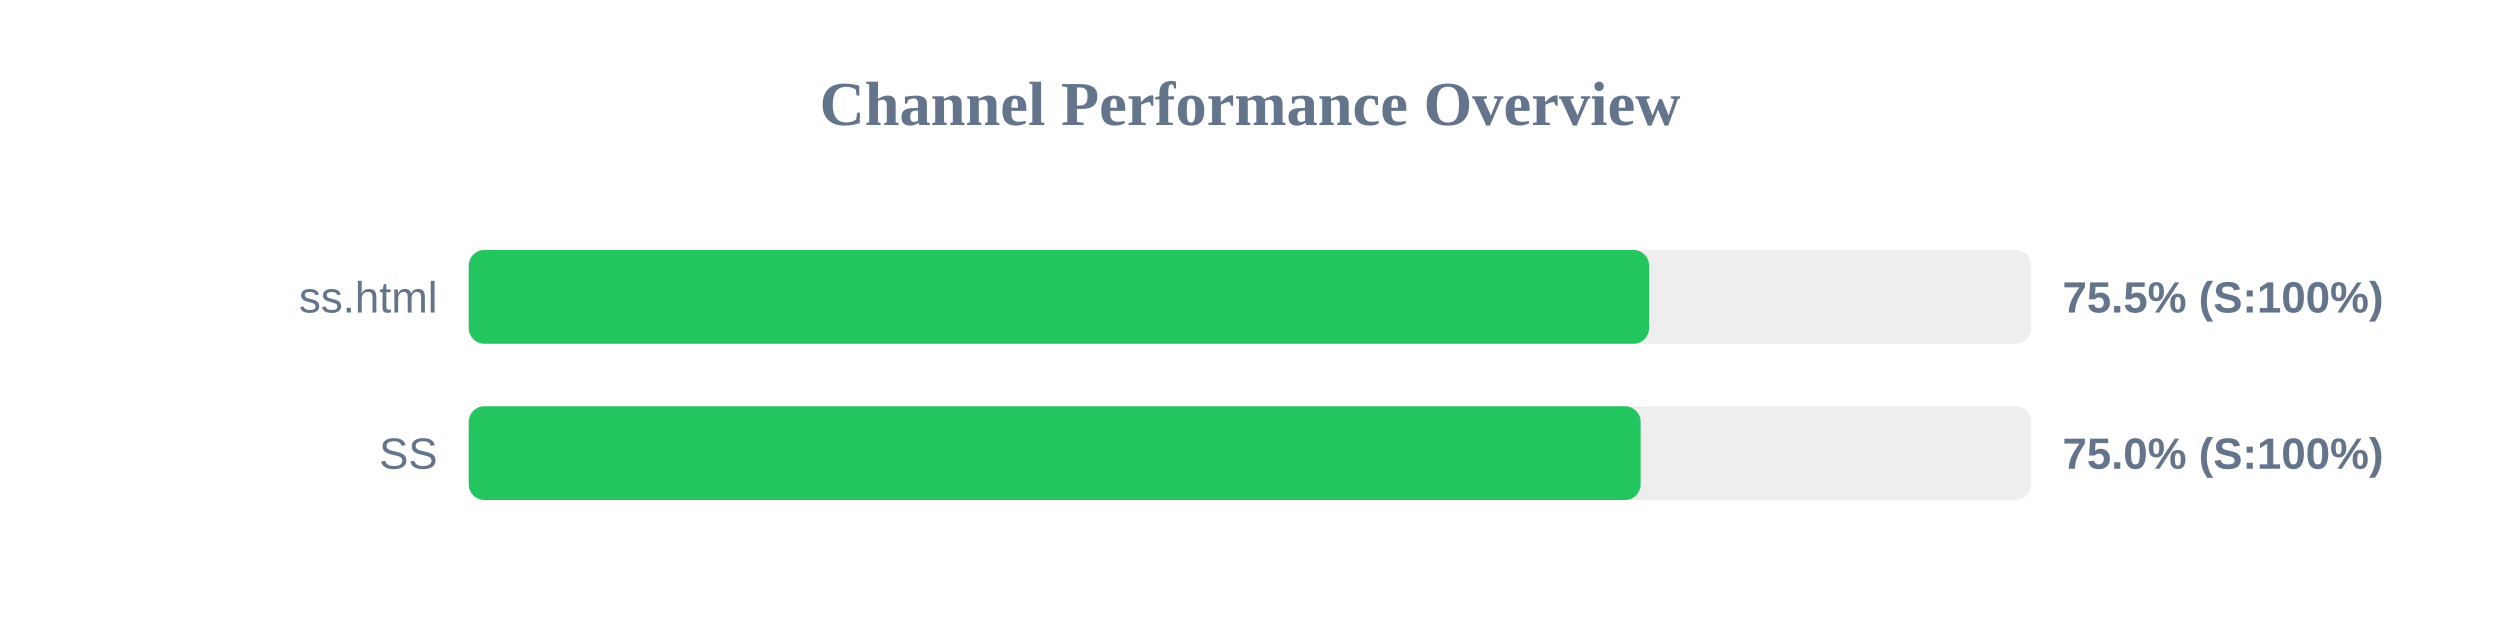
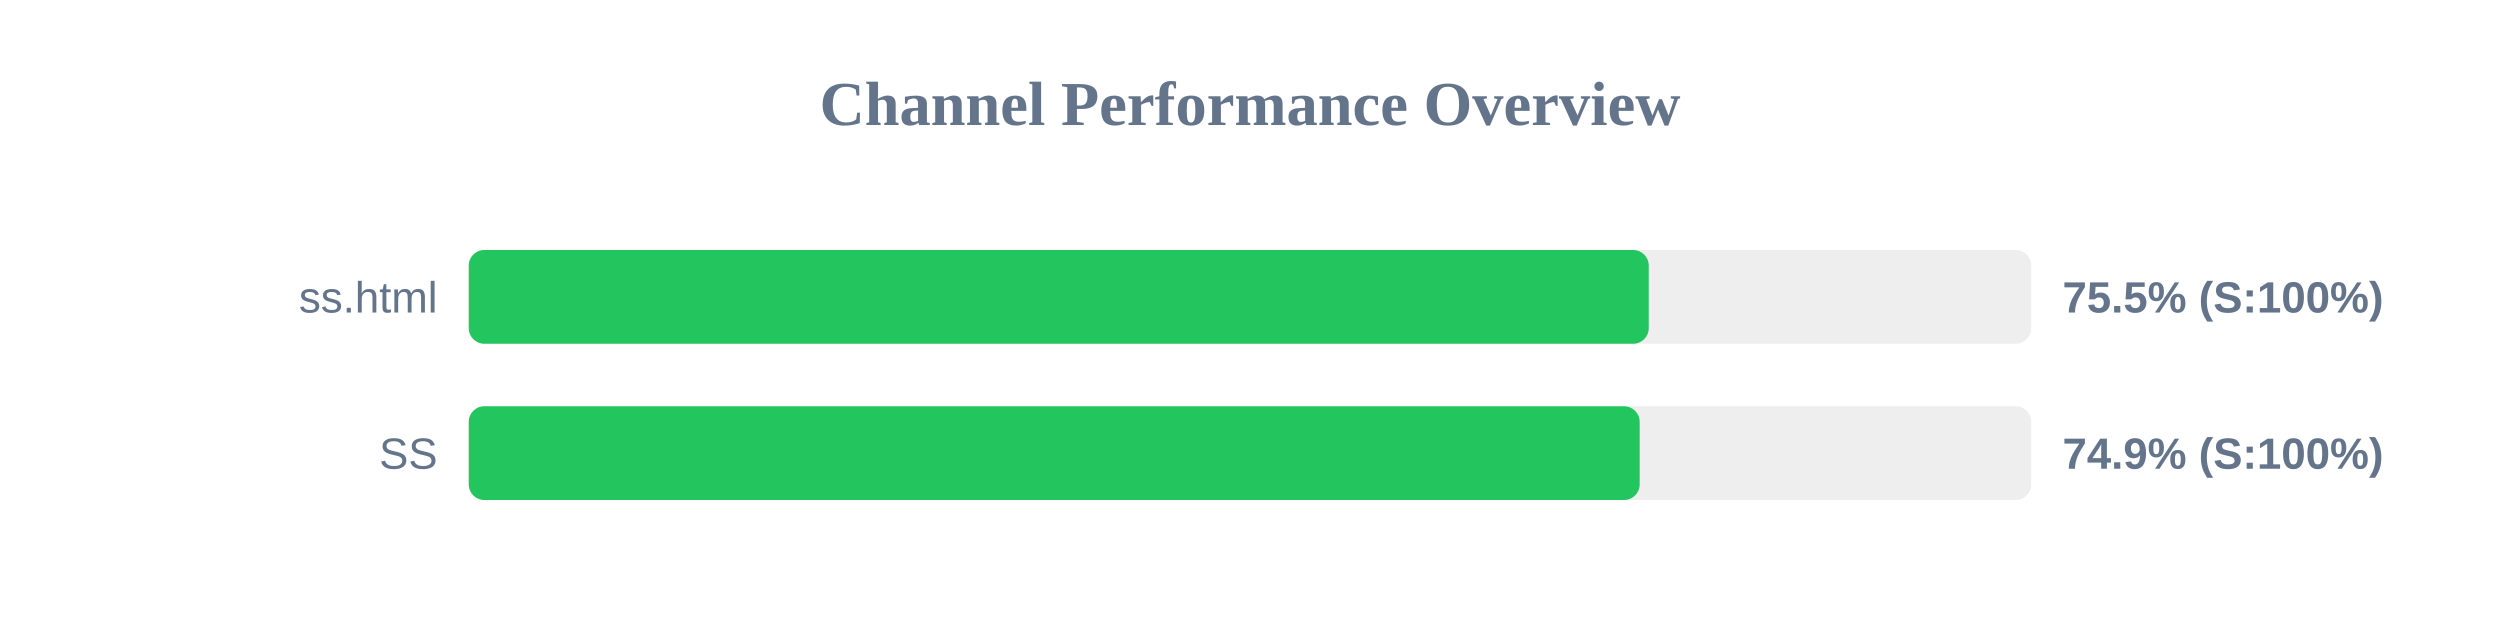
<svg xmlns="http://www.w3.org/2000/svg" width="800" height="200" version="1.1">
  <style>
        .row { font: 14px Arial; fill: #64748b; }
        .score { font: bold 14px Arial; fill: #64748b; }
    </style>
  <text x="400" y="40" text-anchor="middle" font-size="20px" font-weight="bold" fill="#64748b">Channel Performance Overview</text>
  <rect x="150" y="80" width="500" height="30" fill="#eee" rx="5" />
-   <rect x="150" y="80" width="377.7" height="30" fill="#22c55e" rx="5" />
+   <rect x="150" y="80" width="377.6" height="30" fill="#22c55e" rx="5" />
  <text x="140" y="100" text-anchor="end" class="row">ss.html</text>
  <text x="660" y="100" text-anchor="start" class="score">75.5% (S:100%)</text>
  <rect x="150" y="130" width="500" height="30" fill="#eee" rx="5" />
-   <rect x="150" y="130" width="375.0" height="30" fill="#22c55e" rx="5" />
+   <rect x="150" y="130" width="374.7" height="30" fill="#22c55e" rx="5" />
  <text x="140" y="150" text-anchor="end" class="row">SS</text>
-   <text x="660" y="150" text-anchor="start" class="score">75.0% (S:100%)</text>
+   <text x="660" y="150" text-anchor="start" class="score">74.9% (S:100%)</text>
</svg>
